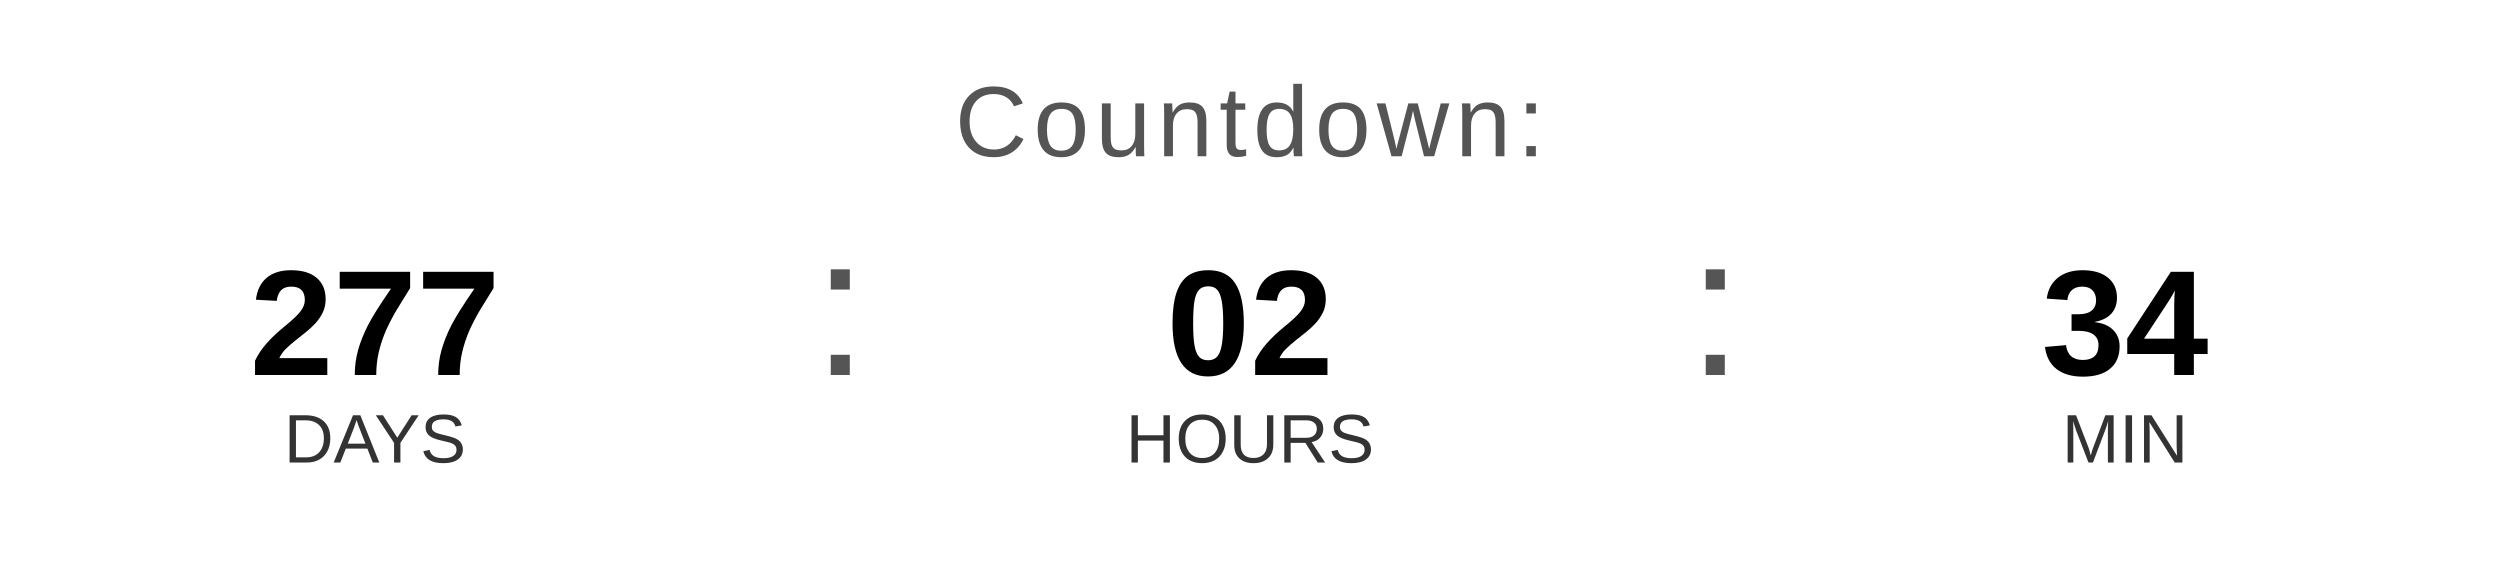
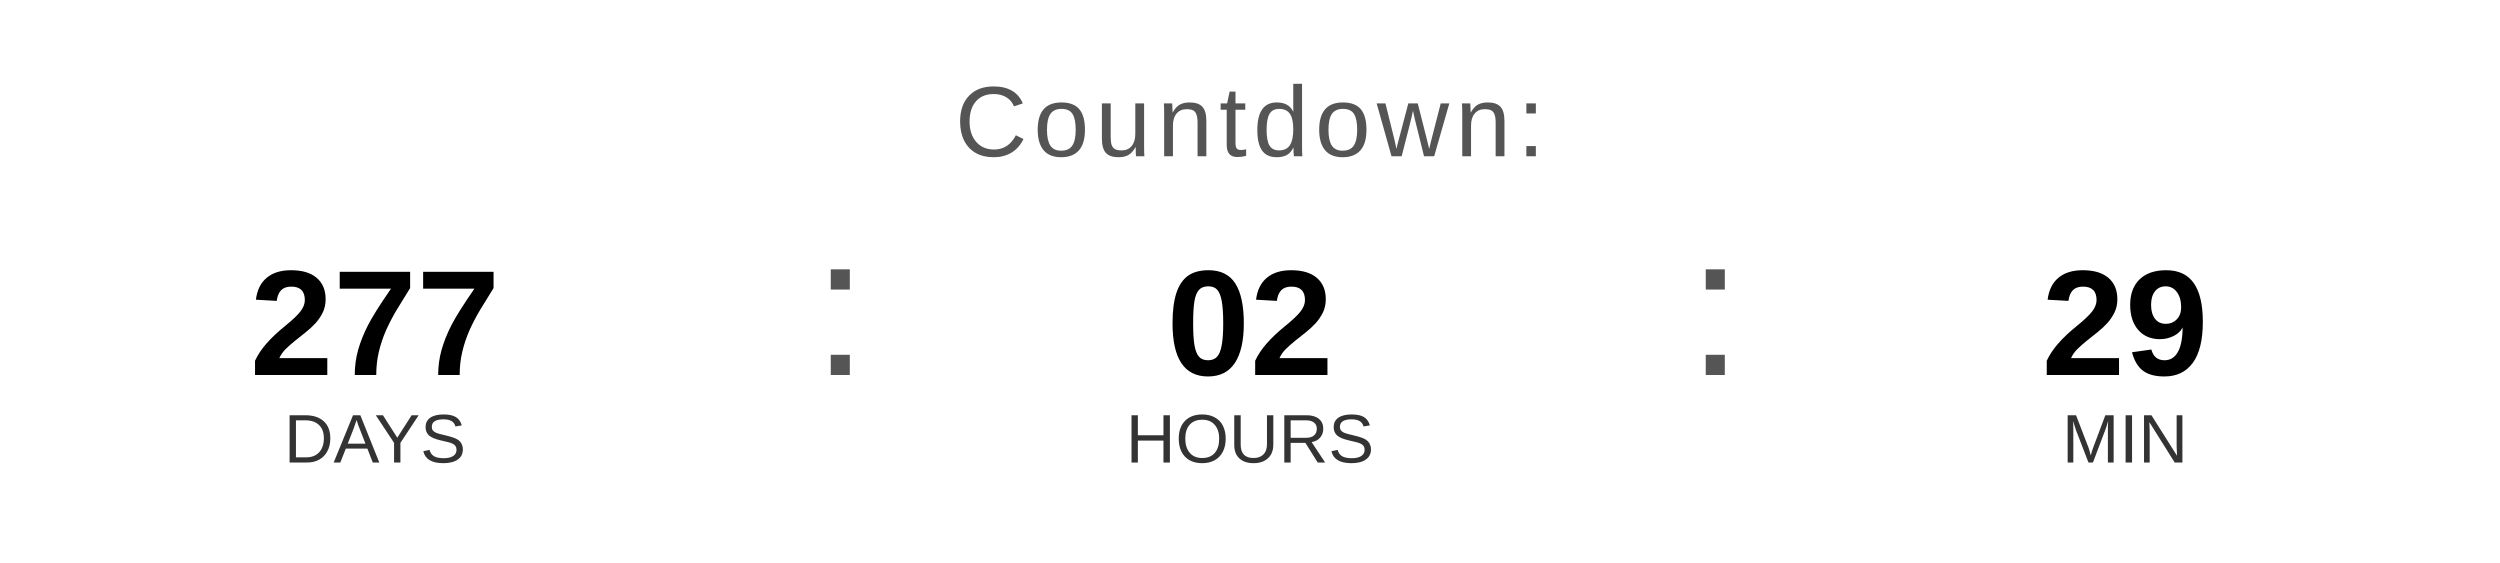
<svg xmlns="http://www.w3.org/2000/svg" width="400" height="90" viewBox="0 0 400 90">
  <text x="200" y="25" font-family="Arial, Helvetica, sans-serif" font-size="16" fill="#555555" text-anchor="middle" letter-spacing="1">
    Countdown:
  </text>
  <text x="60" y="60" font-family="Arial, Helvetica, sans-serif" font-size="24" font-weight="bold" fill="#000000" text-anchor="middle">277</text>
  <text x="60" y="74" font-family="Arial, Helvetica, sans-serif" font-size="11" fill="#333333" text-anchor="middle">DAYS</text>
  <text x="130" y="60" font-family="Arial, sans-serif" font-size="32" fill="#555555">:</text>
  <text x="200" y="60" font-family="Arial, Helvetica, sans-serif" font-size="24" font-weight="bold" fill="#000000" text-anchor="middle">02</text>
  <text x="200" y="74" font-family="Arial, Helvetica, sans-serif" font-size="11" fill="#333333" text-anchor="middle">HOURS</text>
  <text x="270" y="60" font-family="Arial, sans-serif" font-size="32" fill="#555555">:</text>
-   <text x="340" y="60" font-family="Arial, Helvetica, sans-serif" font-size="24" font-weight="bold" fill="#000000" text-anchor="middle">34</text>
+   <text x="340" y="60" font-family="Arial, Helvetica, sans-serif" font-size="24" font-weight="bold" fill="#000000" text-anchor="middle">29</text>
  <text x="340" y="74" font-family="Arial, Helvetica, sans-serif" font-size="11" fill="#333333" text-anchor="middle">MIN</text>
</svg>
